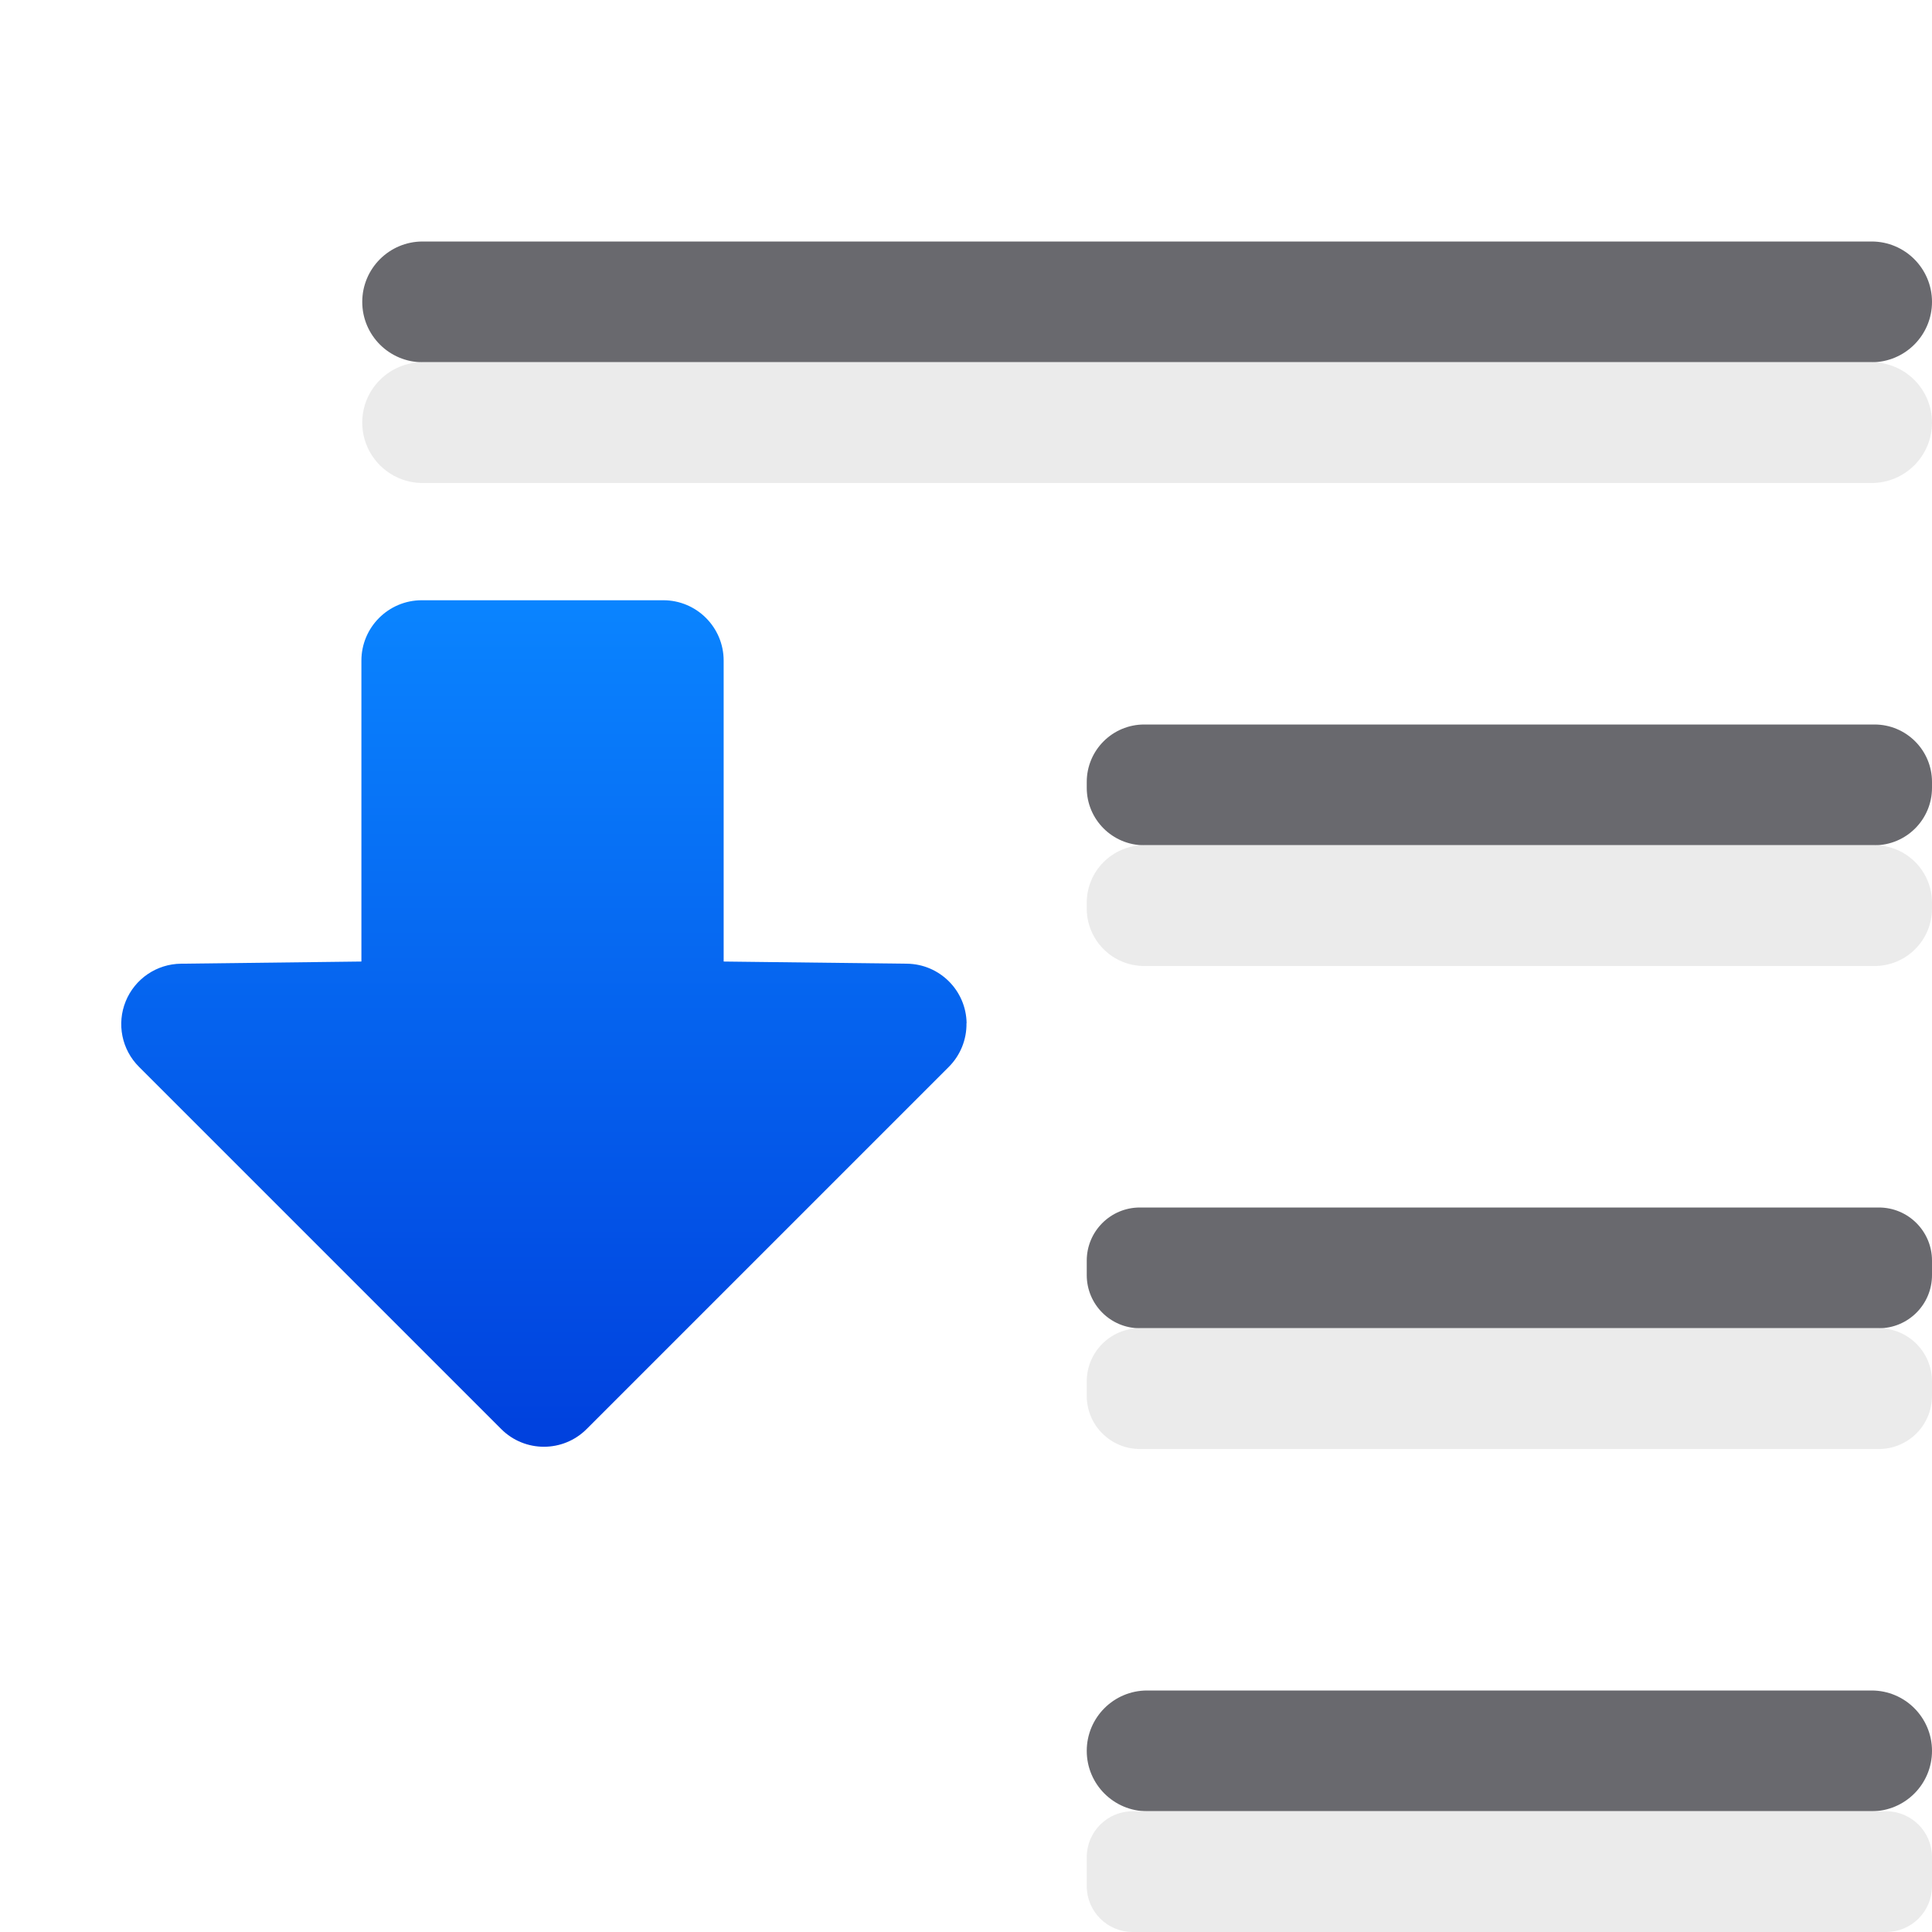
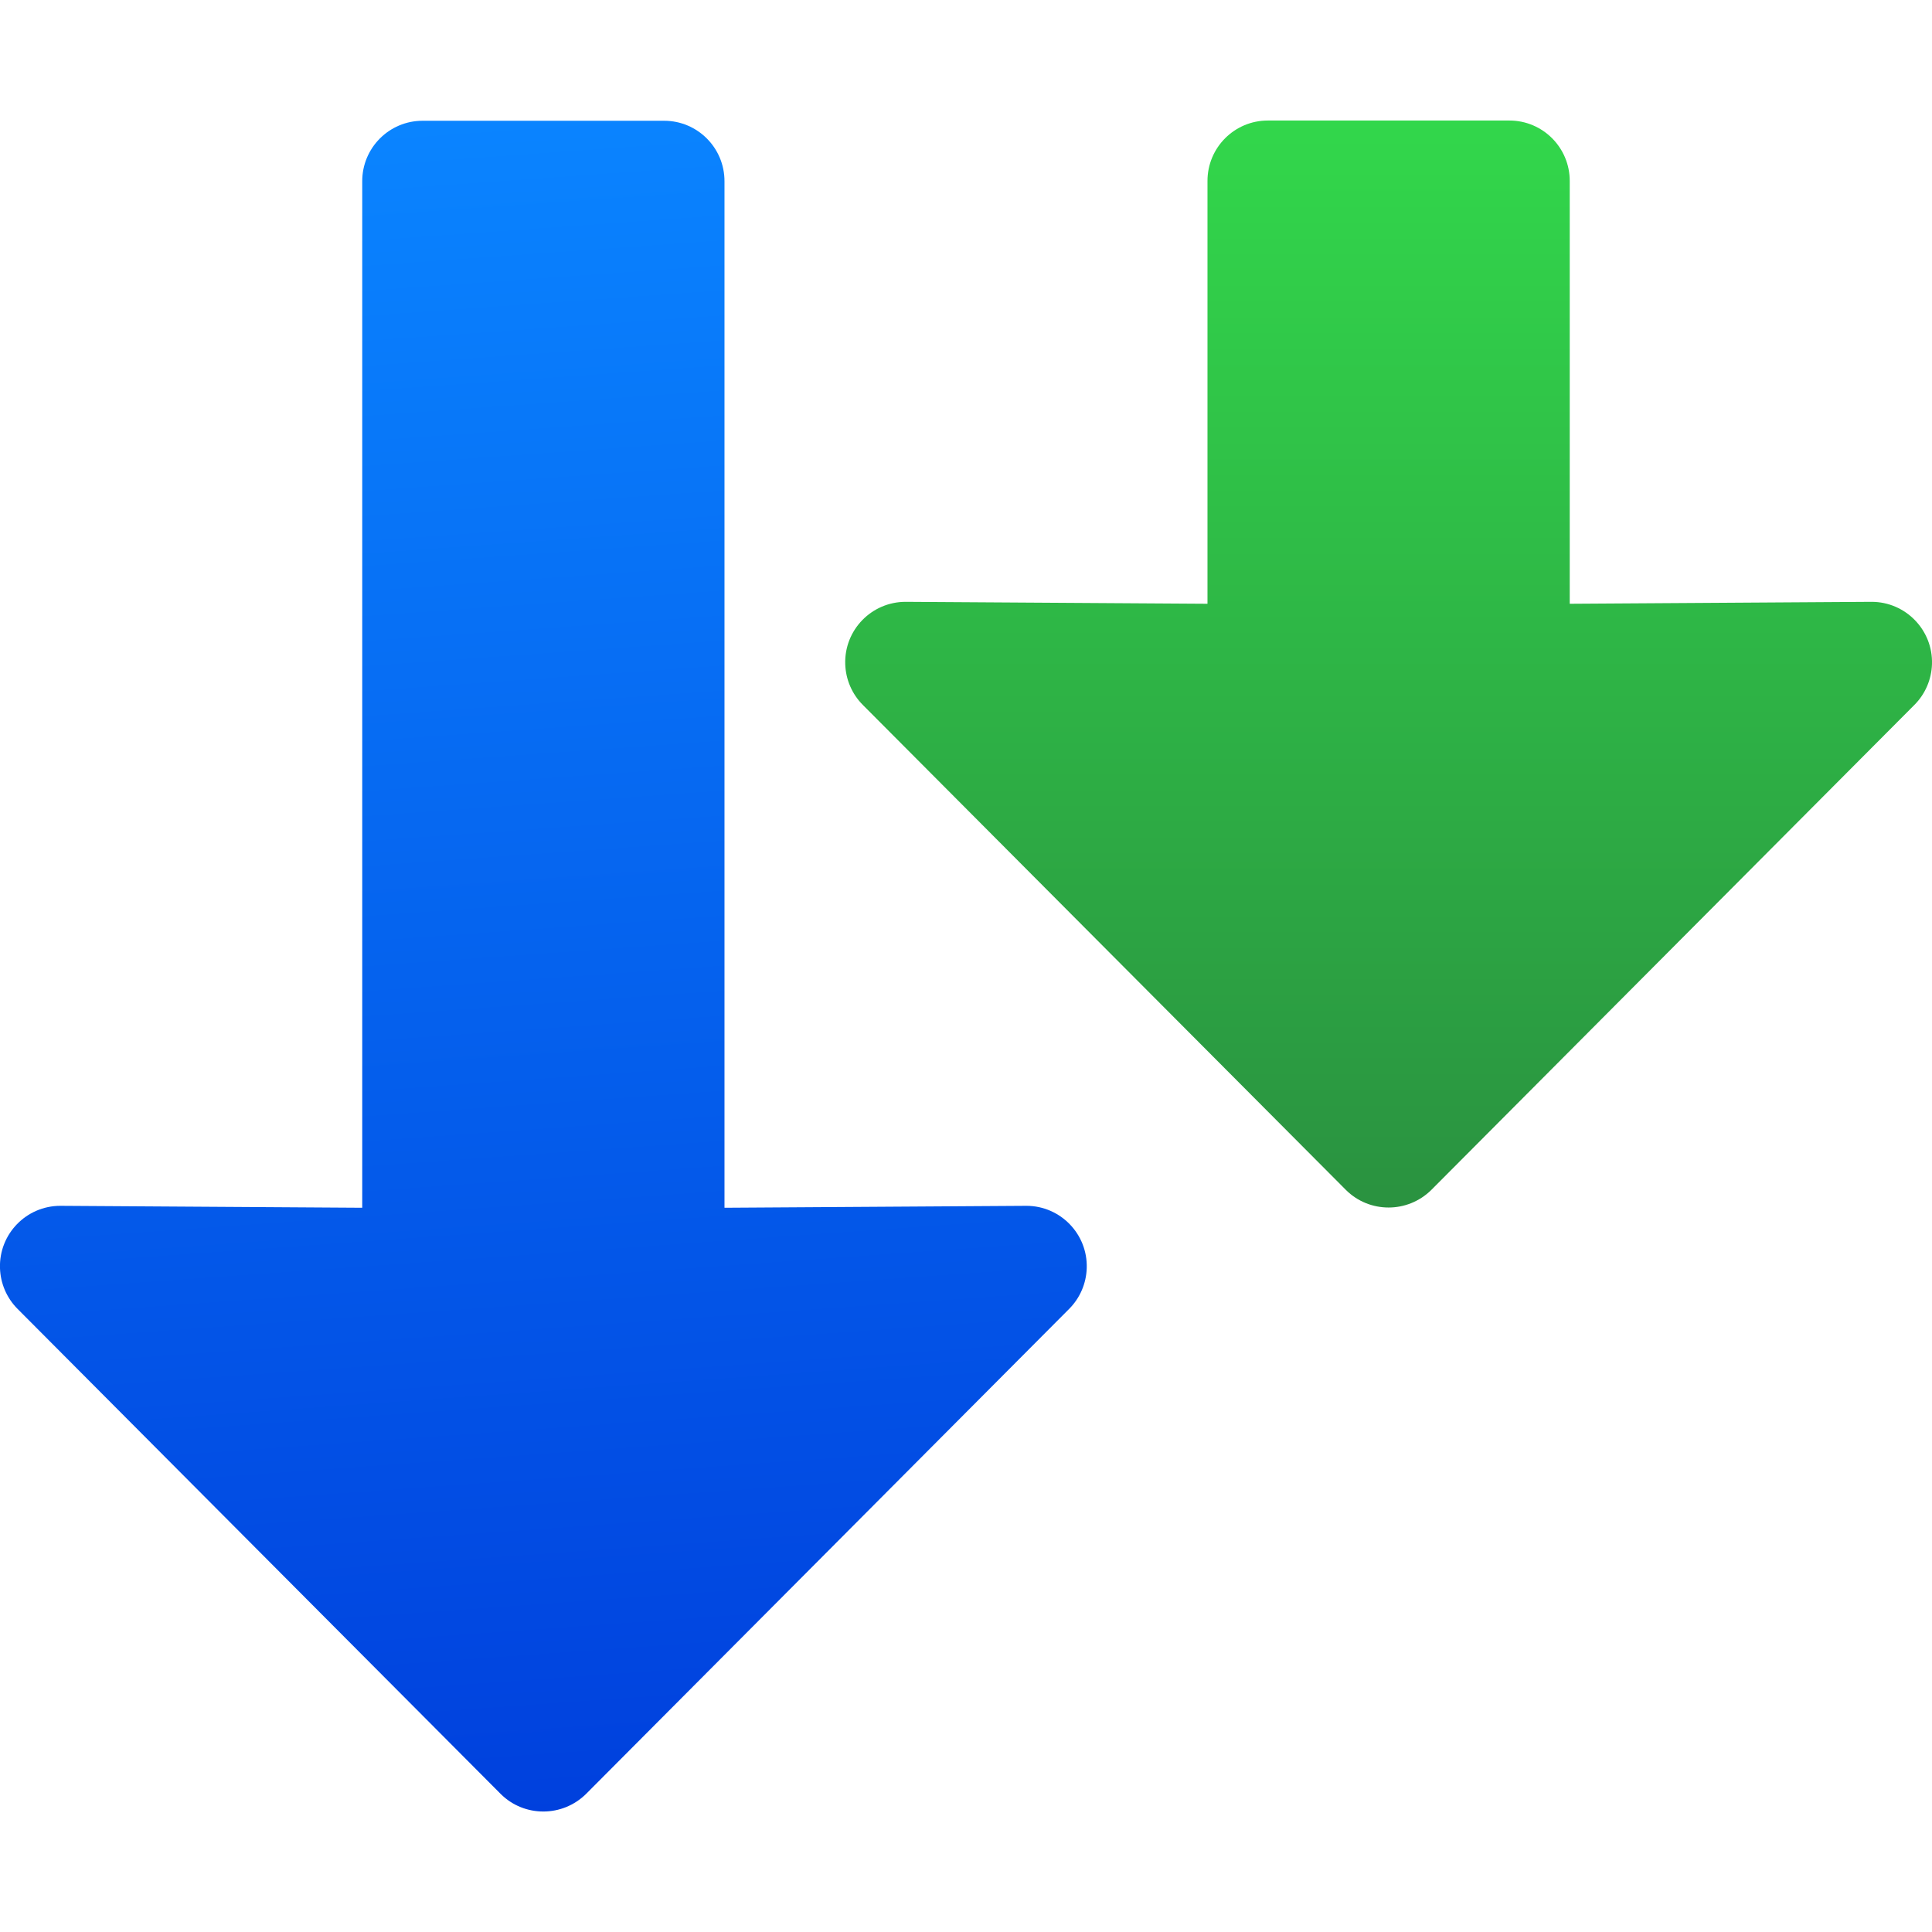
<svg xmlns="http://www.w3.org/2000/svg" viewBox="0 0 16 16">
-   <linearGradient id="a" gradientTransform="matrix(0 1 -1 0 12.00451 4.981244)" gradientUnits="userSpaceOnUse" x1="7.019" x2=".019" y1="10.005" y2="10.005">
+   <linearGradient id="a" gradientTransform="matrix(-1 0 0 1 16.00195 -2.999753)" gradientUnits="userSpaceOnUse" x1="1.002" x2="15.002" y1="8" y2="7">
    <stop offset="0" stop-color="#0040dd" />
    <stop offset="1" stop-color="#0a84ff" />
  </linearGradient>
-   <path d="m8.005 8.473a.5.5 0 0 0 -.494-.492l-1.518-.018v-2.492a.5.5 0 0 0 -.5-.5h-2a.5.5 0 0 0 -.5.5v2.492l-1.494.018a.5.5 0 0 0 -.348.854l3 3a.5.5 0 0 0 .707 0l3-3a.5.5 0 0 0 .146-.361z" fill="url(#a)" />
-   <g fill="#69696e">
-     <rect height="1" ry=".5" width="13" x="3" y="2" />
-     <rect height="1" ry=".44" width="7" x="9" y="10" />
-     <rect height="1" ry=".5" width="7" x="9" y="14" />
-     <rect height="1" ry=".476" width="7" x="9" y="6" />
-   </g>
-   <g fill="#eaeaea" fill-opacity=".992">
-     <rect height="1" ry=".5" width="13" x="3" y="3" />
-     <rect height="1" ry=".44" width="7" x="9" y="11" />
-     <rect height="1" ry=".38" width="7" x="9" y="15" />
-     <rect height="1" ry=".476" width="7" x="9" y="7" />
+   <linearGradient id="b" gradientTransform="matrix(-1 0 0 1 16 3.999753)" gradientUnits="userSpaceOnUse" x1="6" x2="15" y1="8" y2="8">
+     <stop offset="0" stop-color="#2a9240" />
+     <stop offset="1" stop-color="#32d74b" />
+   </linearGradient>
+   <g transform="matrix(0 1 1 0 -.000124 .000124)">
+     <path d="m10.502 0c.127.004.248.056.338.146l4.016 4c.098.098.146.226.146.354s-.049.256-.146.354l-4.016 4c-.09.09-.211.142-.338.146-.282.009-.516-.218-.516-.5l.016-2.5h-8.5c-.277.001-.502-.223-.502-.5v-1-1c0-.277.225-.501.502-.5h8.5l-.016-2.5c-0-.282.233-.509.516-.5z" fill="url(#a)" />
+     <path d="m5.5 7c.127.004.248.056.338.146l4.016 4c.098.098.146.226.146.354s-.049.256-.146.354l-4.016 4c-.09.09-.211.142-.338.146-.282.009-.516-.218-.516-.5l.016-2.5-3.5-0c-.277.001-.502-.223-.502-.5v-1-1c0-.277.225-.501.502-.5l3.5 0-.016-2.5c-0-.282.233-.509.516-.5z" fill="url(#b)" />
  </g>
</svg>
